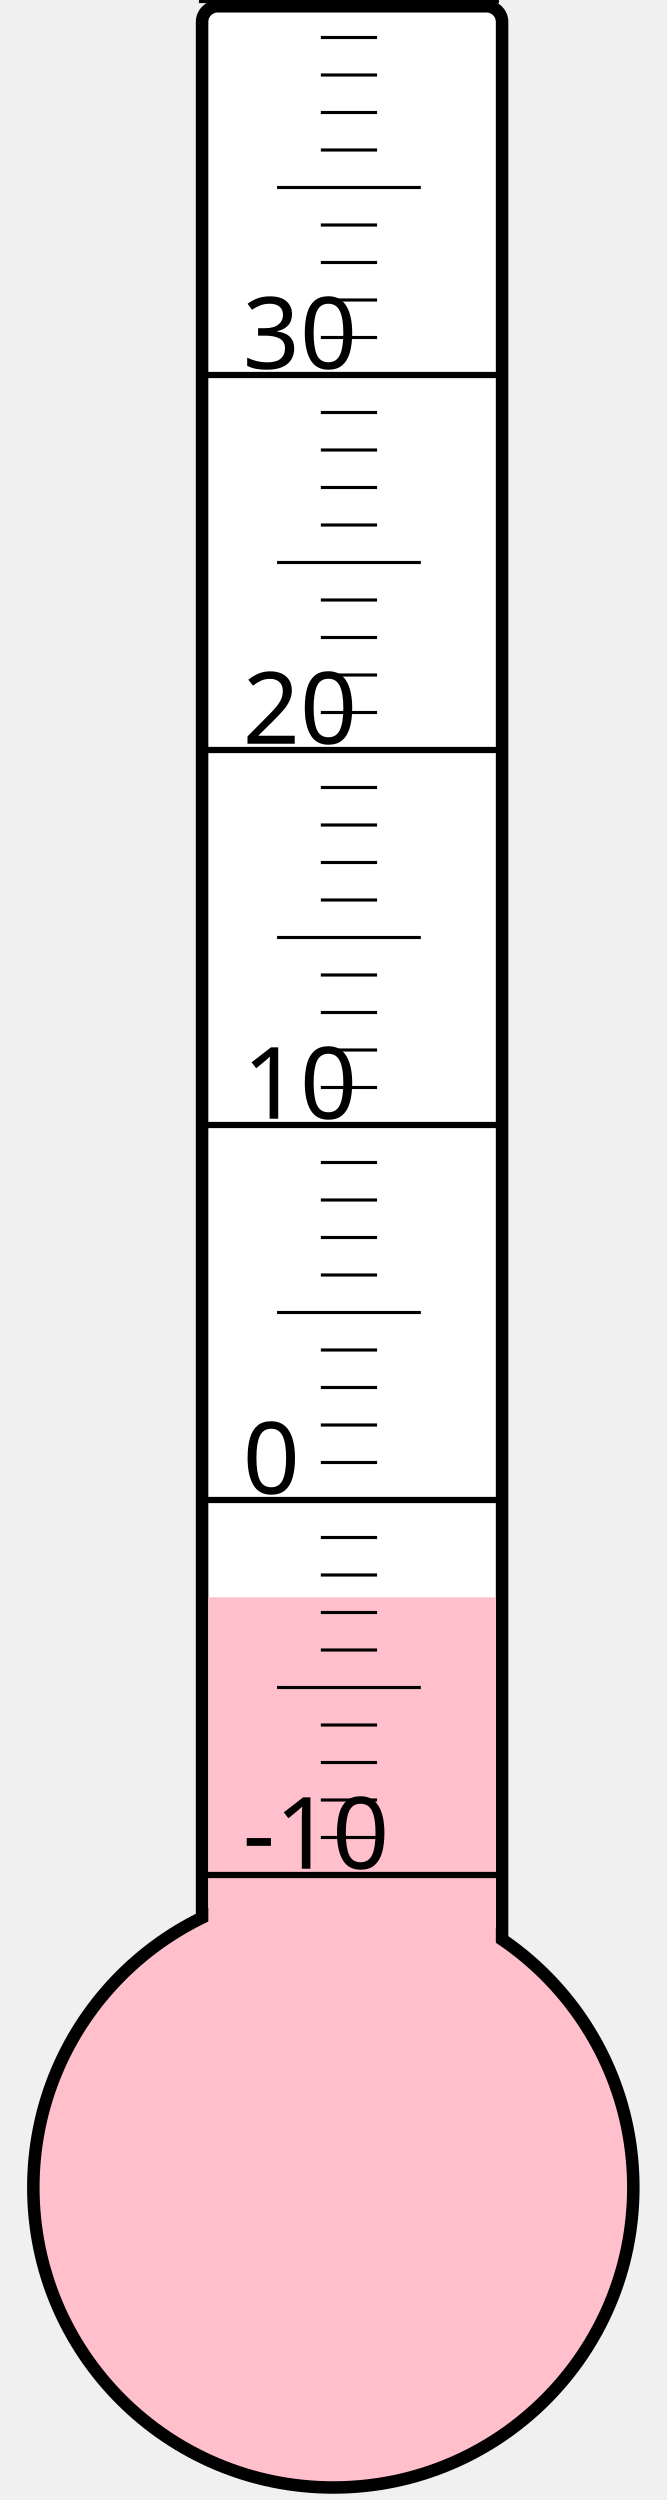
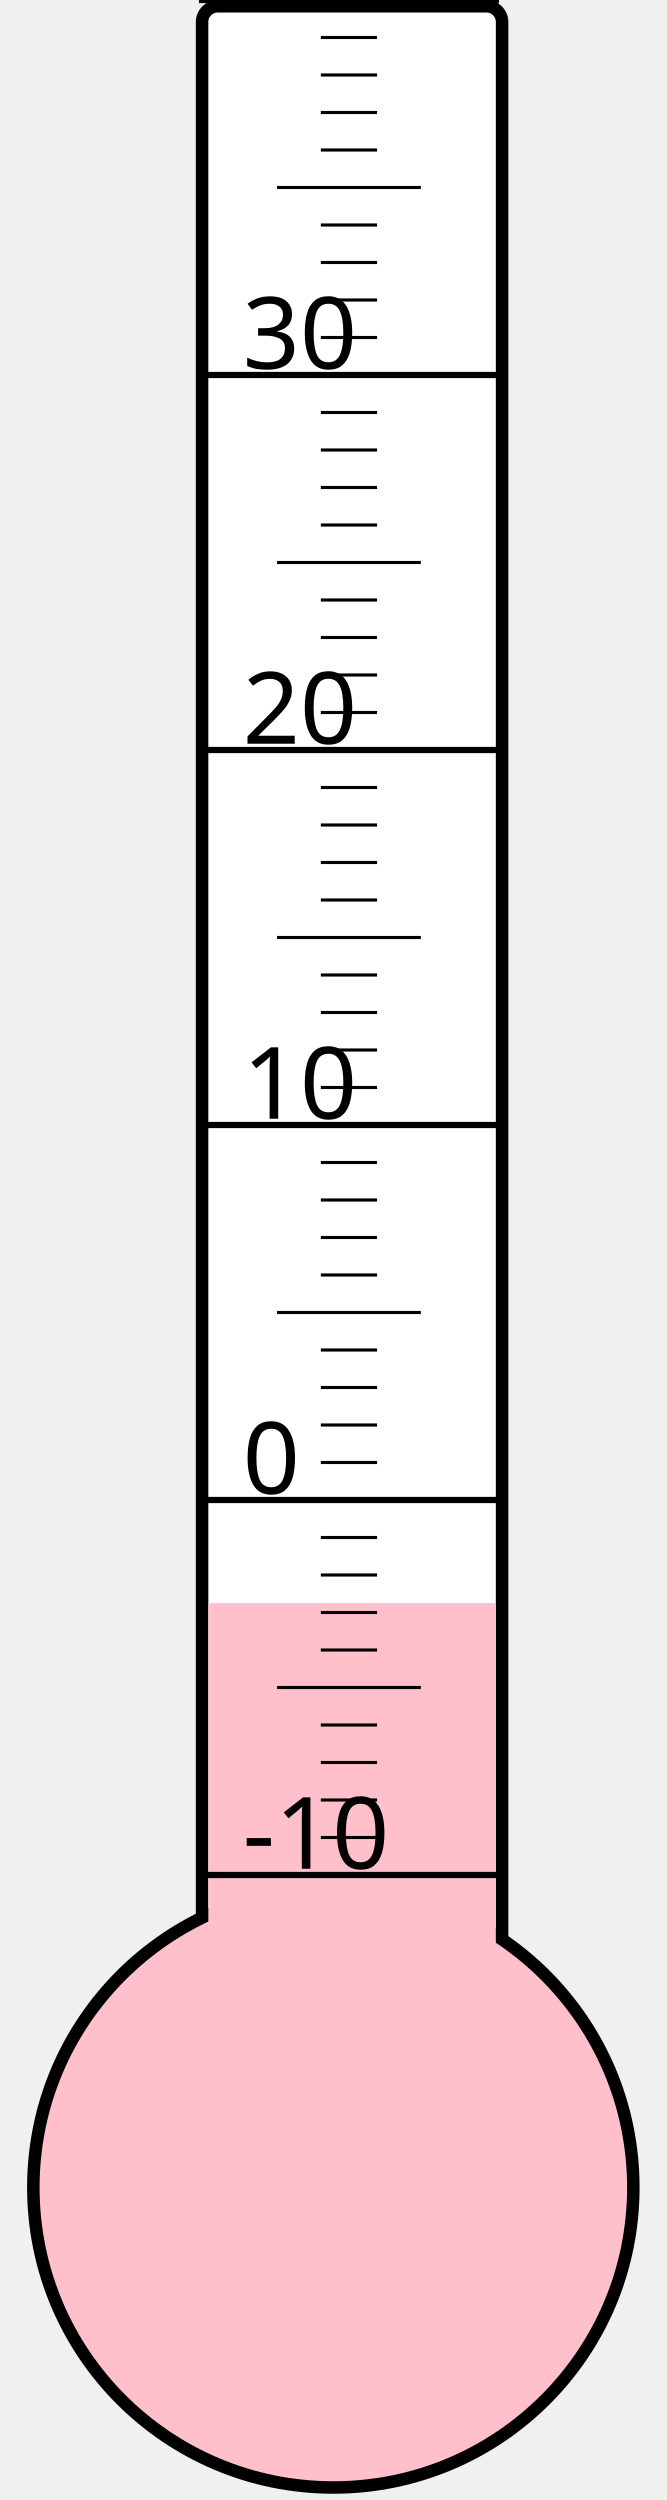
<svg xmlns="http://www.w3.org/2000/svg" width="40px" height="150px" viewBox="0 0 200 800">
  <rect width="200" height="800" x="0" y="0" style="fill: #ffffeb; fill-opacity: 0;" />
  <rect width="96" height="680" x="58" y="2" rx="5" ry="5" style="fill: white; fill-opacity: 1; stroke: black; stroke-width: 4;" />
  <circle cx="100" cy="700" r="96" style="fill: pink; stroke: black; stroke-width: 4;" />
-   <rect width="92" height="188.875" x="60" y="511.125" style="fill: pink; fill-opacity: 1; stroke-width: 0;" />
+   <rect width="92" height="187.0" x="60" y="513.0" style="fill: pink; fill-opacity: 1; stroke-width: 0;" />
  <text x="71" y="598" style="font-family: sans-serif; font-size: 24pt;">-10</text>
  <text x="71" y="478" style="font-family: sans-serif; font-size: 24pt;">0</text>
  <text x="71" y="358" style="font-family: sans-serif; font-size: 24pt;">10</text>
  <text x="71" y="238" style="font-family: sans-serif; font-size: 24pt;">20</text>
  <text x="71" y="118" style="font-family: sans-serif; font-size: 24pt;">30</text>
  <g style="stroke: black;">
    <line x1="57" y1="600" x2="153" y2="600" style="stroke-width: 2;" />
    <line x1="96" y1="588" x2="114" y2="588" style="stroke-width: 1;" />
    <line x1="96" y1="576" x2="114" y2="576" style="stroke-width: 1;" />
    <line x1="96" y1="564" x2="114" y2="564" style="stroke-width: 1;" />
    <line x1="96" y1="552" x2="114" y2="552" style="stroke-width: 1;" />
    <line x1="82" y1="540" x2="128" y2="540" style="stroke-width: 1;" />
    <line x1="96" y1="528" x2="114" y2="528" style="stroke-width: 1;" />
    <line x1="96" y1="516" x2="114" y2="516" style="stroke-width: 1;" />
    <line x1="96" y1="504" x2="114" y2="504" style="stroke-width: 1;" />
    <line x1="96" y1="492" x2="114" y2="492" style="stroke-width: 1;" />
    <line x1="57" y1="480" x2="153" y2="480" style="stroke-width: 2;" />
    <line x1="96" y1="468" x2="114" y2="468" style="stroke-width: 1;" />
    <line x1="96" y1="456" x2="114" y2="456" style="stroke-width: 1;" />
    <line x1="96" y1="444" x2="114" y2="444" style="stroke-width: 1;" />
    <line x1="96" y1="432" x2="114" y2="432" style="stroke-width: 1;" />
    <line x1="82" y1="420" x2="128" y2="420" style="stroke-width: 1;" />
    <line x1="96" y1="408" x2="114" y2="408" style="stroke-width: 1;" />
    <line x1="96" y1="396" x2="114" y2="396" style="stroke-width: 1;" />
    <line x1="96" y1="384" x2="114" y2="384" style="stroke-width: 1;" />
    <line x1="96" y1="372" x2="114" y2="372" style="stroke-width: 1;" />
    <line x1="57" y1="360" x2="153" y2="360" style="stroke-width: 2;" />
    <line x1="96" y1="348" x2="114" y2="348" style="stroke-width: 1;" />
    <line x1="96" y1="336" x2="114" y2="336" style="stroke-width: 1;" />
    <line x1="96" y1="324" x2="114" y2="324" style="stroke-width: 1;" />
    <line x1="96" y1="312" x2="114" y2="312" style="stroke-width: 1;" />
    <line x1="82" y1="300" x2="128" y2="300" style="stroke-width: 1;" />
    <line x1="96" y1="288" x2="114" y2="288" style="stroke-width: 1;" />
    <line x1="96" y1="276" x2="114" y2="276" style="stroke-width: 1;" />
    <line x1="96" y1="264" x2="114" y2="264" style="stroke-width: 1;" />
    <line x1="96" y1="252" x2="114" y2="252" style="stroke-width: 1;" />
    <line x1="57" y1="240" x2="153" y2="240" style="stroke-width: 2;" />
    <line x1="96" y1="228" x2="114" y2="228" style="stroke-width: 1;" />
    <line x1="96" y1="216" x2="114" y2="216" style="stroke-width: 1;" />
    <line x1="96" y1="204" x2="114" y2="204" style="stroke-width: 1;" />
    <line x1="96" y1="192" x2="114" y2="192" style="stroke-width: 1;" />
    <line x1="82" y1="180" x2="128" y2="180" style="stroke-width: 1;" />
    <line x1="96" y1="168" x2="114" y2="168" style="stroke-width: 1;" />
    <line x1="96" y1="156" x2="114" y2="156" style="stroke-width: 1;" />
    <line x1="96" y1="144" x2="114" y2="144" style="stroke-width: 1;" />
    <line x1="96" y1="132" x2="114" y2="132" style="stroke-width: 1;" />
    <line x1="57" y1="120" x2="153" y2="120" style="stroke-width: 2;" />
    <line x1="96" y1="108" x2="114" y2="108" style="stroke-width: 1;" />
    <line x1="96" y1="96" x2="114" y2="96" style="stroke-width: 1;" />
    <line x1="96" y1="84" x2="114" y2="84" style="stroke-width: 1;" />
    <line x1="96" y1="72" x2="114" y2="72" style="stroke-width: 1;" />
    <line x1="82" y1="60" x2="128" y2="60" style="stroke-width: 1;" />
    <line x1="96" y1="48" x2="114" y2="48" style="stroke-width: 1;" />
    <line x1="96" y1="36" x2="114" y2="36" style="stroke-width: 1;" />
    <line x1="96" y1="24" x2="114" y2="24" style="stroke-width: 1;" />
    <line x1="96" y1="12" x2="114" y2="12" style="stroke-width: 1;" />
    <line x1="57" y1="0" x2="153" y2="0" style="stroke-width: 2;" />
  </g>
</svg>
